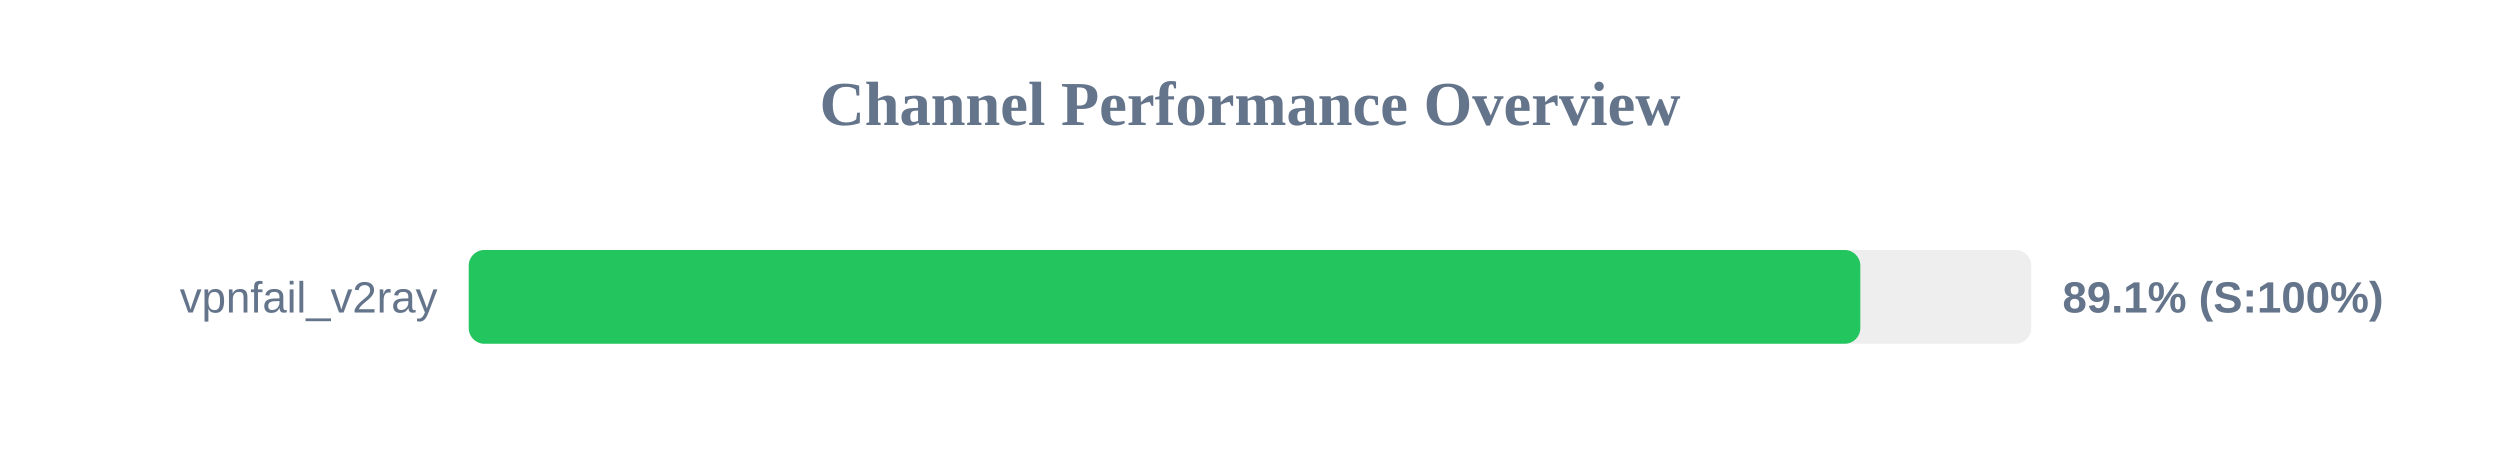
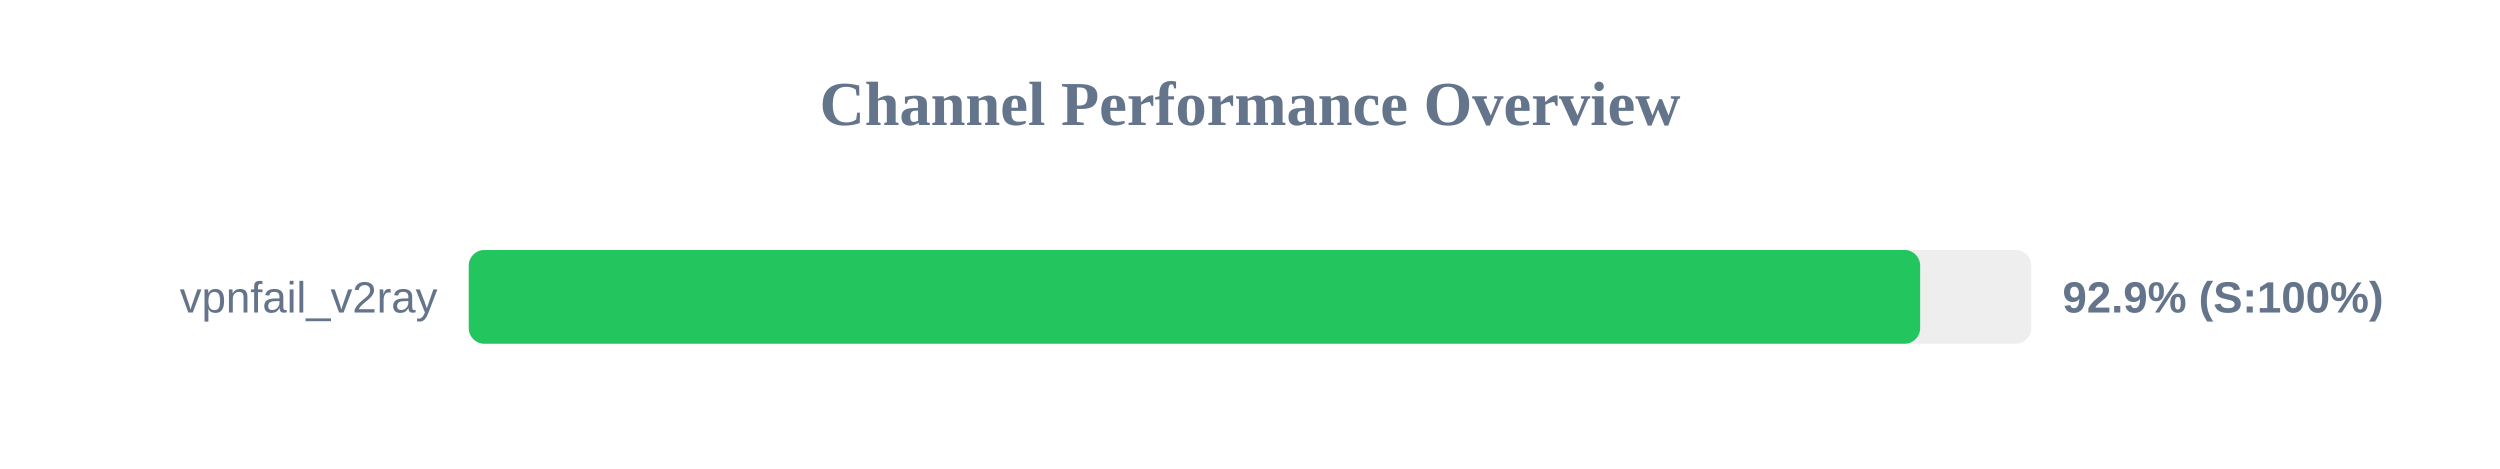
<svg xmlns="http://www.w3.org/2000/svg" width="800" height="150" version="1.1">
  <style>
        .row { font: 14px Arial; fill: #64748b; }
        .score { font: bold 14px Arial; fill: #64748b; }
    </style>
  <text x="400" y="40" text-anchor="middle" font-size="20px" font-weight="bold" fill="#64748b">Channel Performance Overview</text>
  <rect x="150" y="80" width="500" height="30" fill="#eee" rx="5" />
-   <rect x="150" y="80" width="445.3" height="30" fill="#22c55e" rx="5" />
+   <rect x="150" y="80" width="464.45" height="30" fill="#22c55e" rx="5" />
  <text x="140" y="100" text-anchor="end" class="row">vpnfail_v2ray</text>
-   <text x="660" y="100" text-anchor="start" class="score">89.1% (S:100%)</text>
+   <text x="660" y="100" text-anchor="start" class="score">92.9% (S:100%)</text>
</svg>
